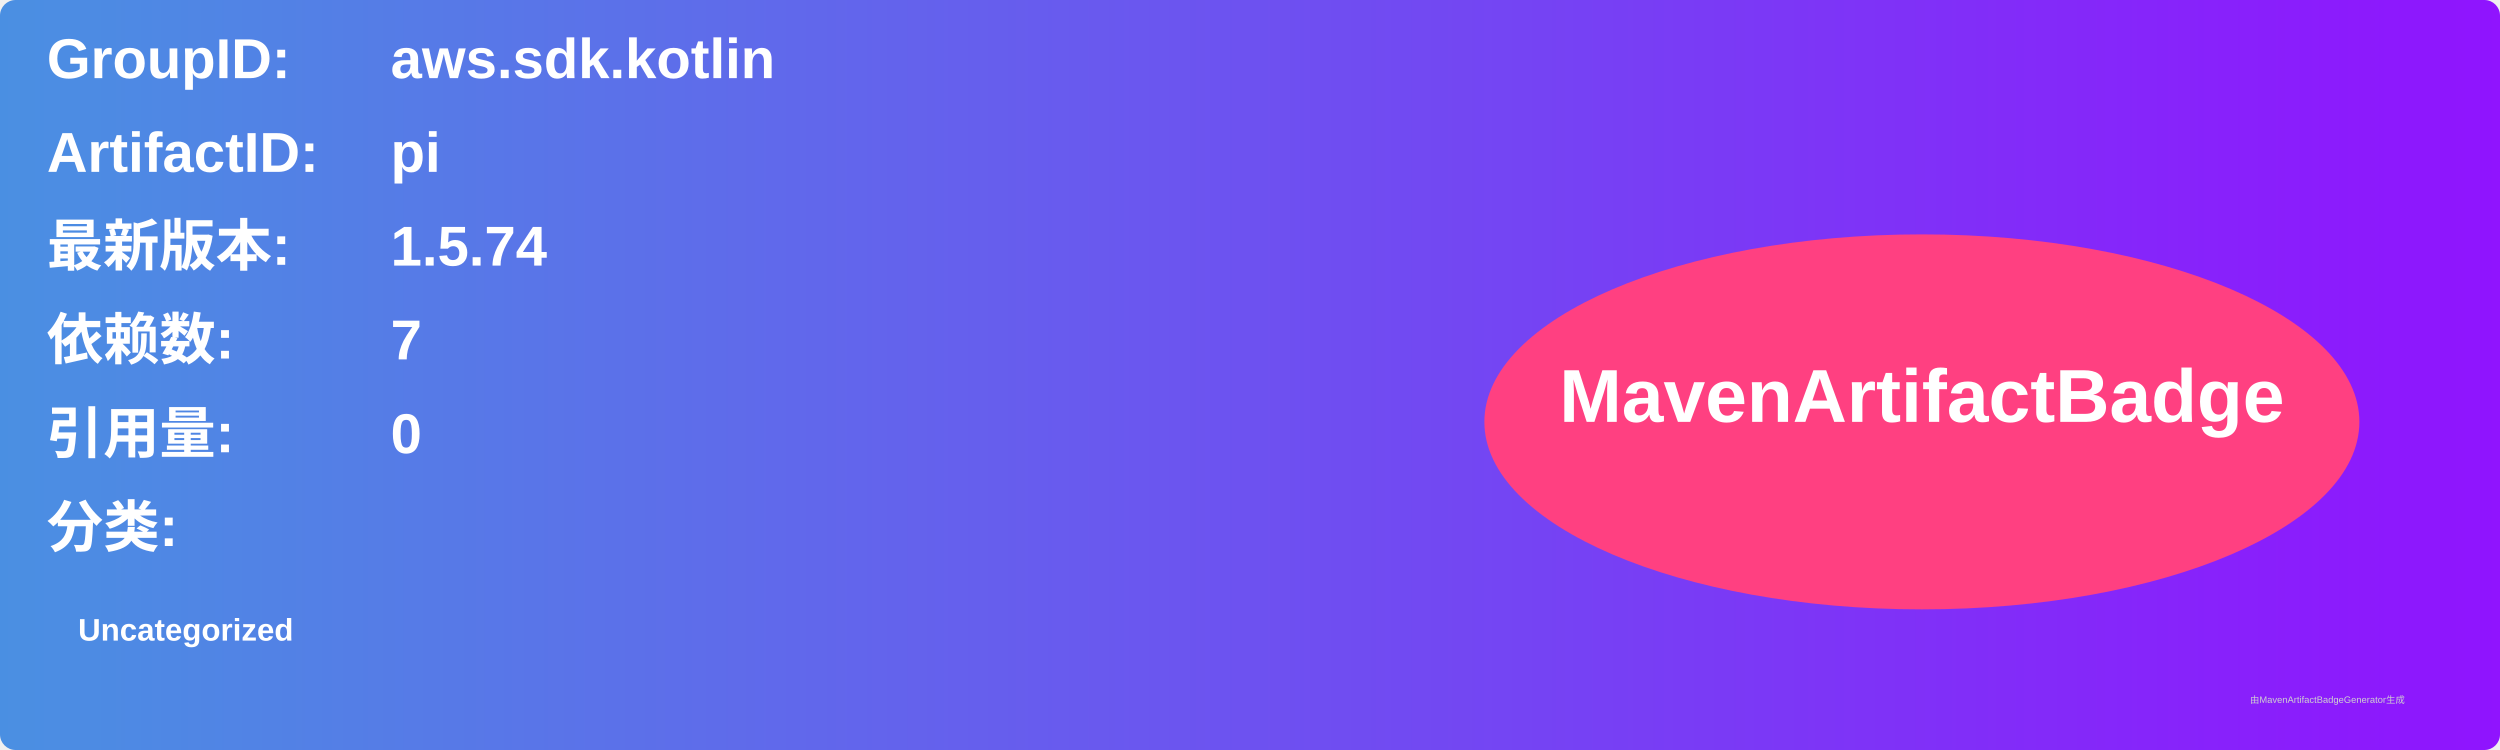
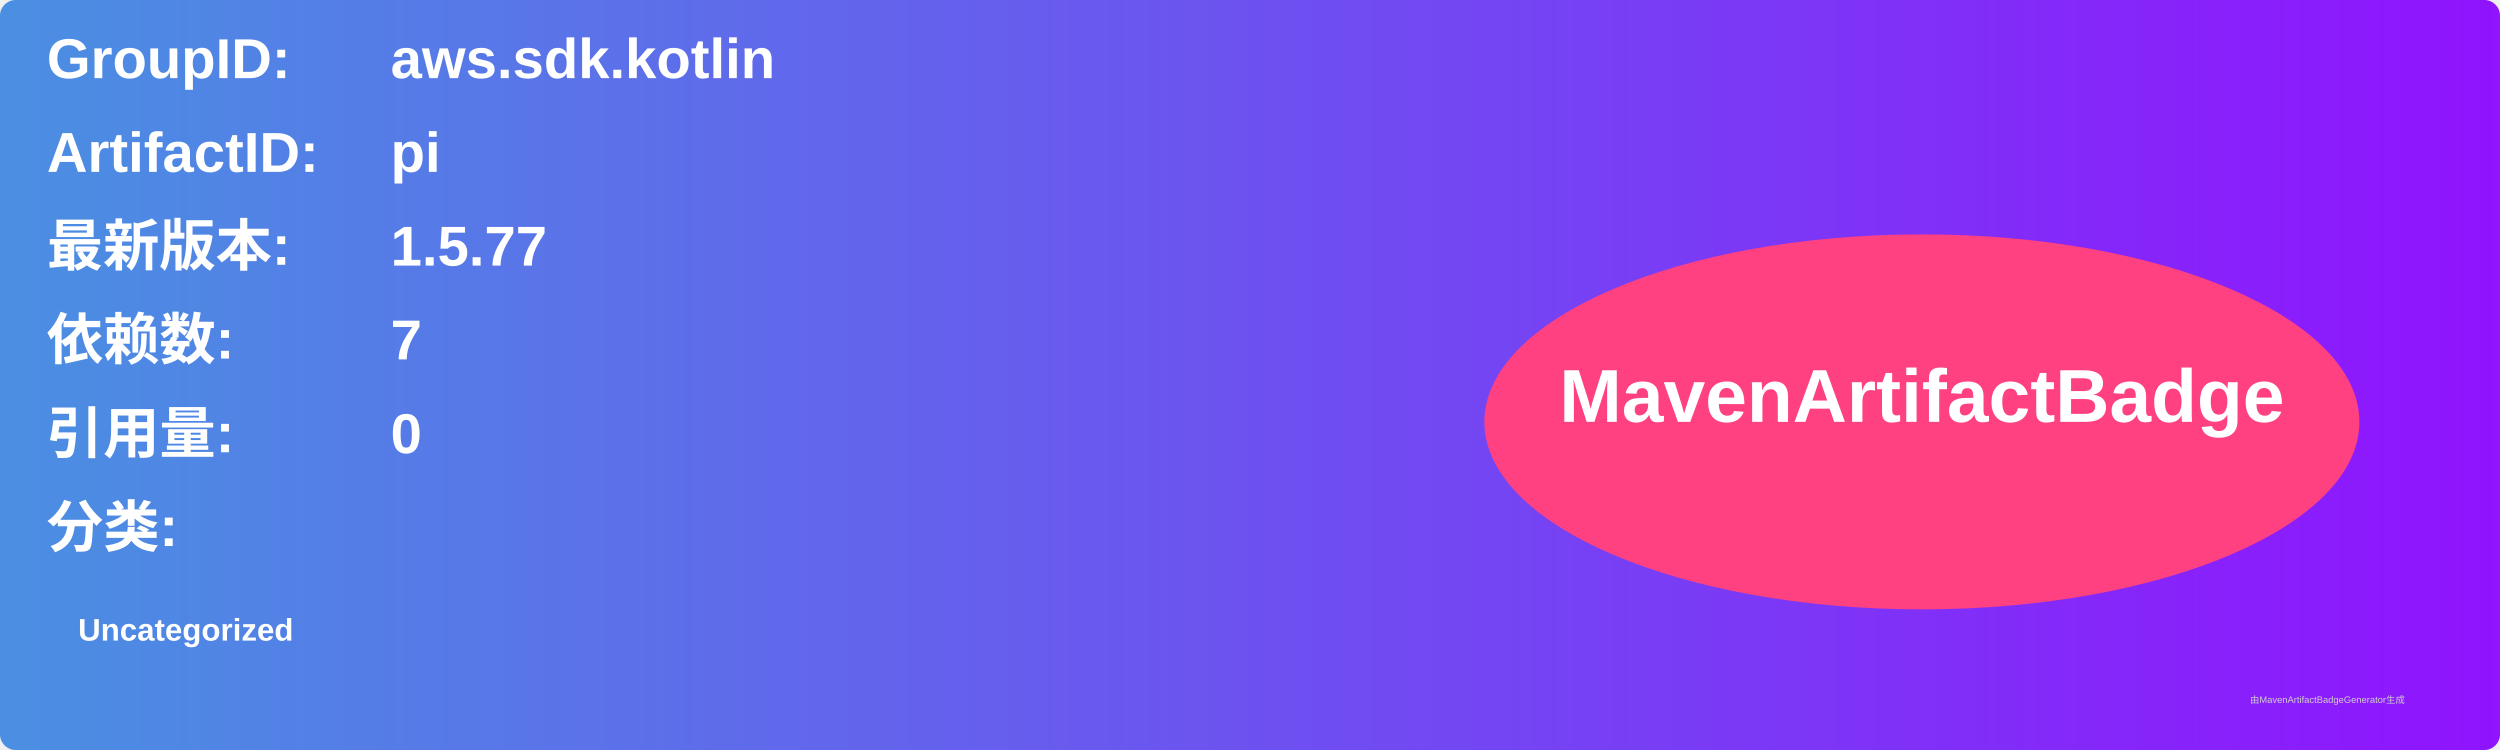
<svg xmlns="http://www.w3.org/2000/svg" width="800" height="240" viewBox="0 0 800 240">
  <linearGradient id="grad" x1="0%" y1="0%" x2="100%" y2="0%">
    <stop offset="0%" stop-color="#4a90e2" />
    <stop offset="100%" stop-color="#9013fe" />
  </linearGradient>
  <rect width="100%" height="100%" rx="5" ry="5" fill="url(#grad)" />
  <g transform="translate(15, 15)">
    <text x="0" y="10" font-family="Arial" font-size="18" fill="white" font-weight="bold" width="260">GroupID:</text>
    <text x="110" y="10" font-family="Arial" font-size="18" fill="white" font-weight="bold" width="460">aws.sdk.kotlin</text>
    <text x="0" y="40" font-family="Arial" font-size="18" fill="white" font-weight="bold" width="260">ArtifactID:</text>
    <text x="110" y="40" font-family="Arial" font-size="18" fill="white" font-weight="bold" width="460">pi</text>
    <text x="0" y="70" font-family="Arial" font-size="18" fill="white" font-weight="bold">最新版本:</text>
    <text x="110" y="70" font-family="Arial" font-size="18" fill="white" font-weight="bold">
-       <tspan font-weight="bold">1.5.74</tspan>
+       <tspan font-weight="bold">1.5.77</tspan>
    </text>
    <text x="0" y="100" font-family="Arial" font-size="18" fill="white" font-weight="bold">依赖数: </text>
    <text x="110" y="100" font-family="Arial" font-size="18" fill="white">
      <tspan font-weight="bold">7</tspan>
    </text>
    <text x="0" y="130" font-family="Arial" font-size="18" fill="white" font-weight="bold">引用量: </text>
    <text x="110" y="130" font-family="Arial" font-size="18" fill="white">
      <tspan font-weight="bold">0</tspan>
    </text>
    <text x="0" y="160" font-family="Arial" font-size="18" fill="white" font-weight="bold">分类:</text>
    <text x="10" y="190" font-family="Arial" font-size="10" fill="white">
      <tspan font-weight="bold">Uncategorized</tspan>
    </text>
    <ellipse cx="600" cy="120" rx="140" ry="60" fill="#ff4081" />
    <text x="600" y="120" text-anchor="middle" font-family="Arial" font-size="24" fill="white" font-weight="bold">MavenArtifactBadge</text>
  </g>
  <text x="720" y="225" font-family="Arial" font-size="3" fill="#d0d0d0">由MavenArtifactBadgeGenerator生成</text>
</svg>
